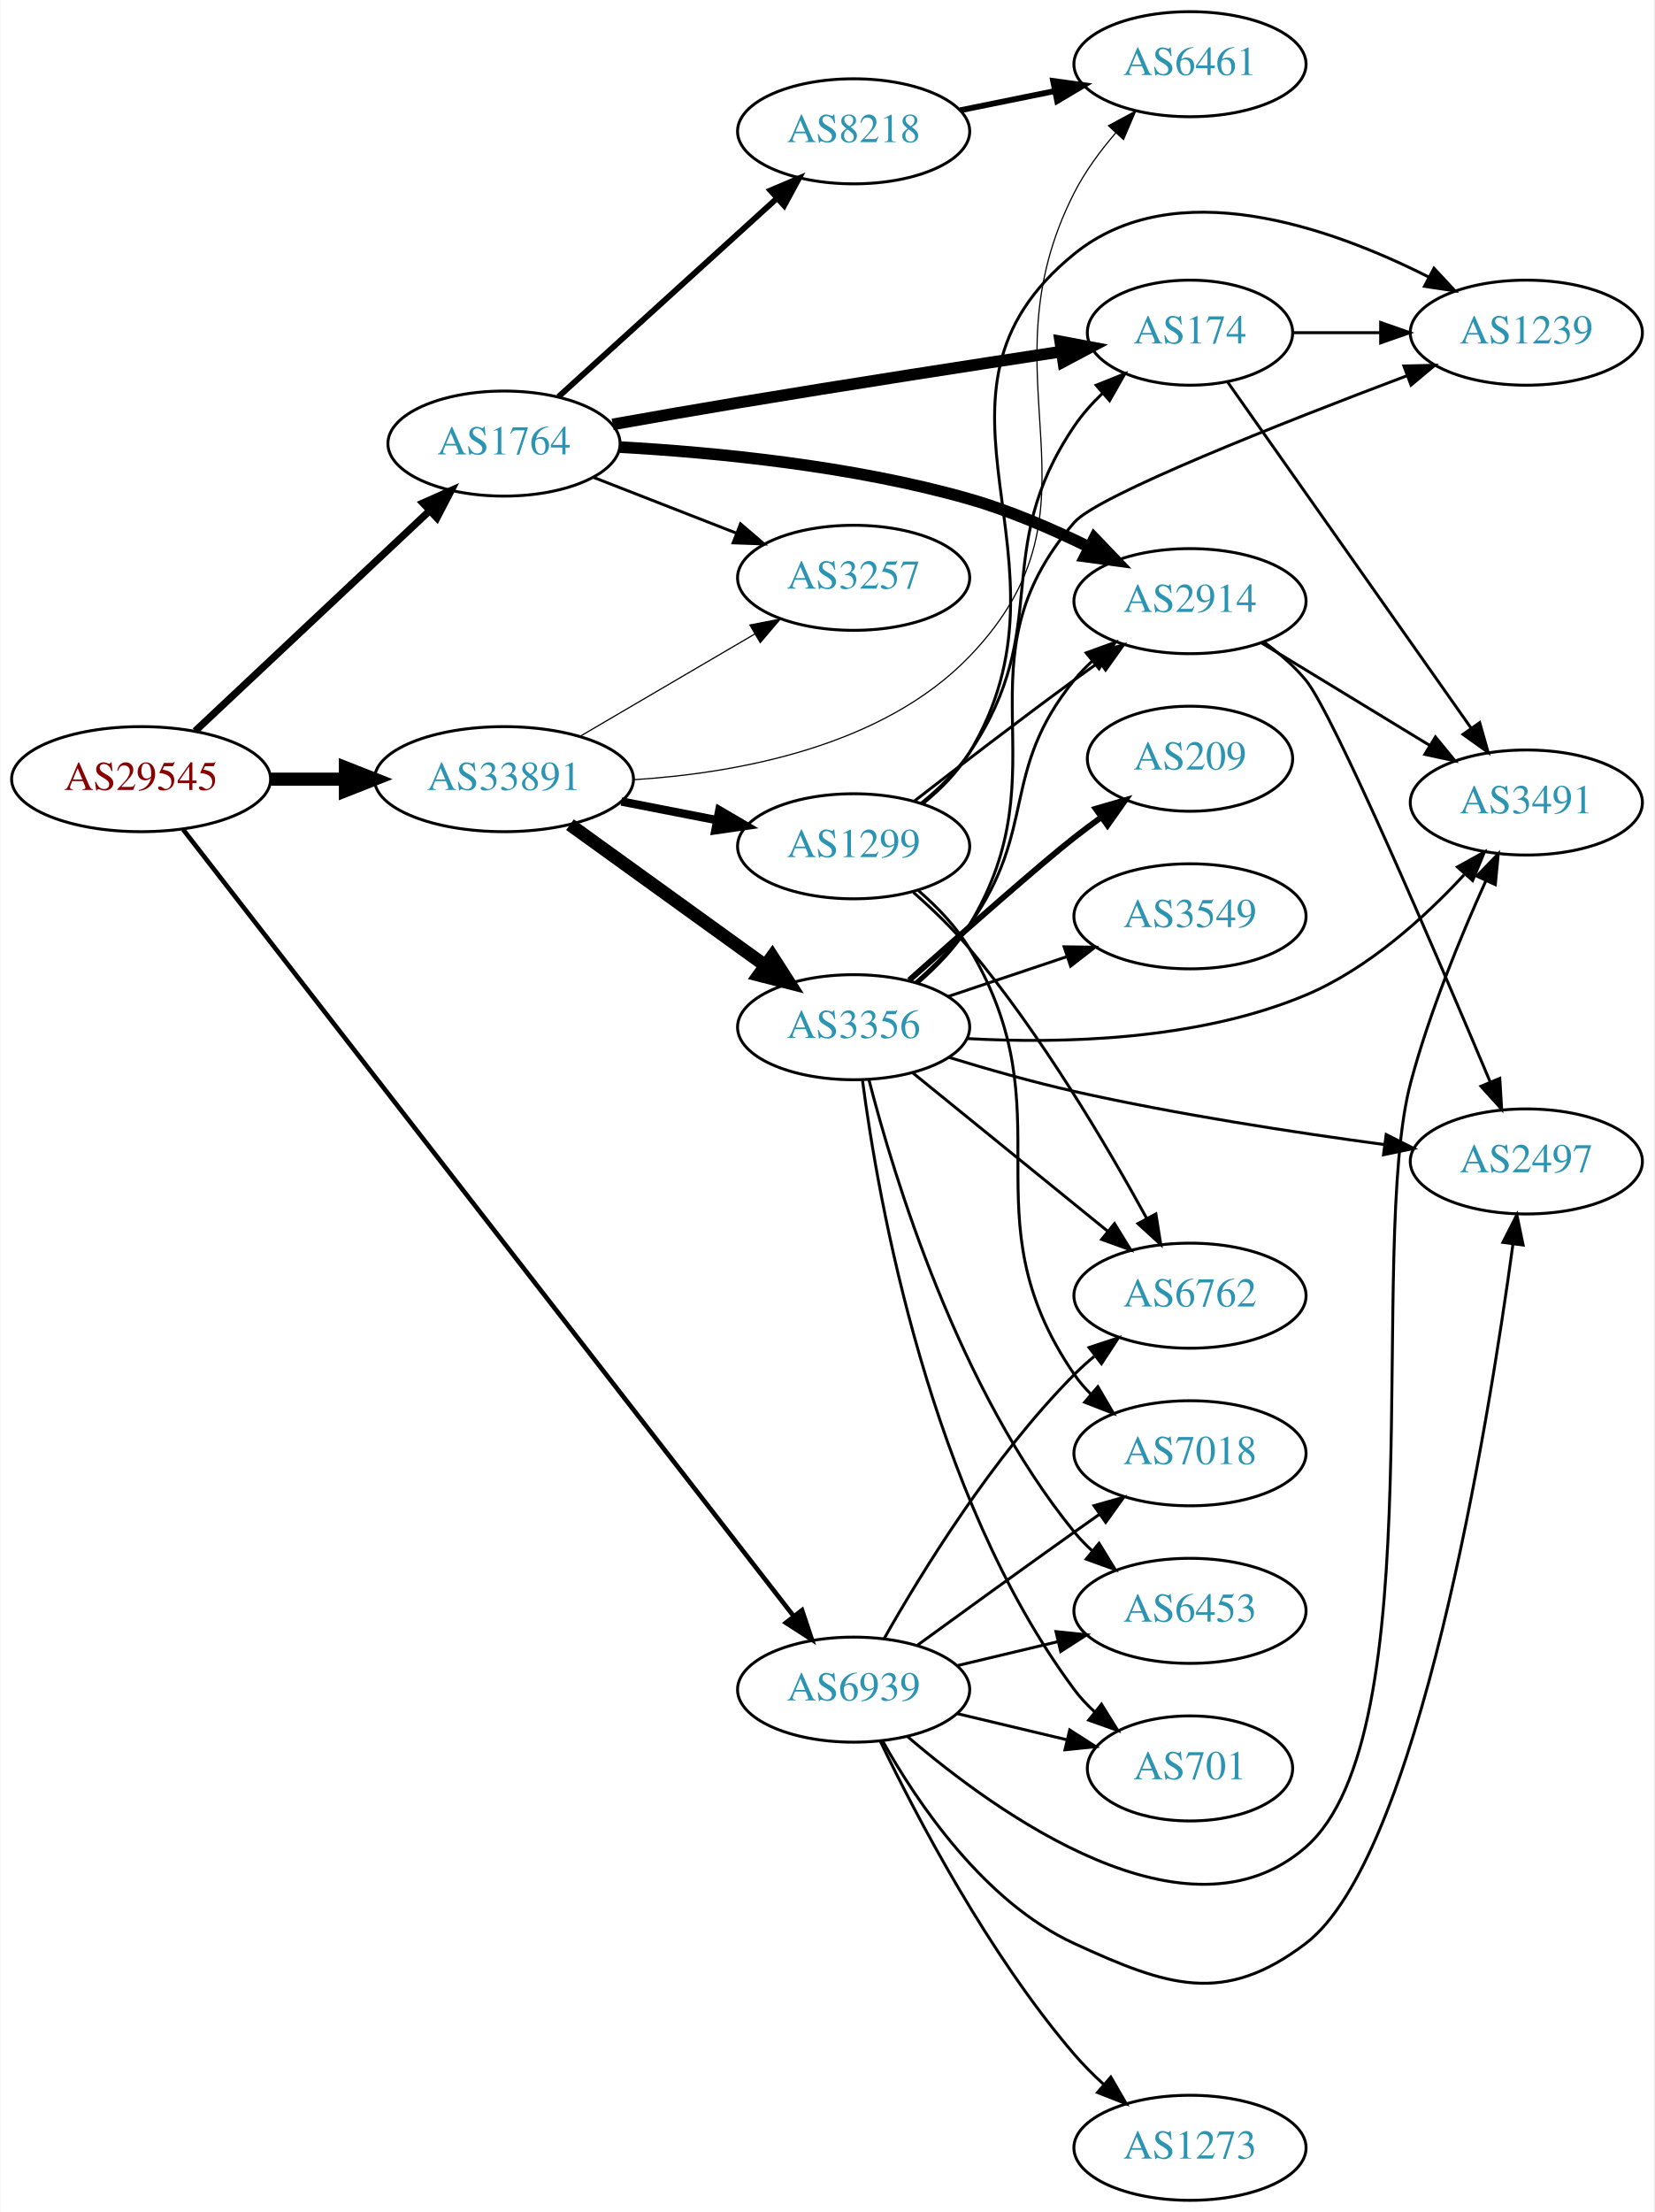
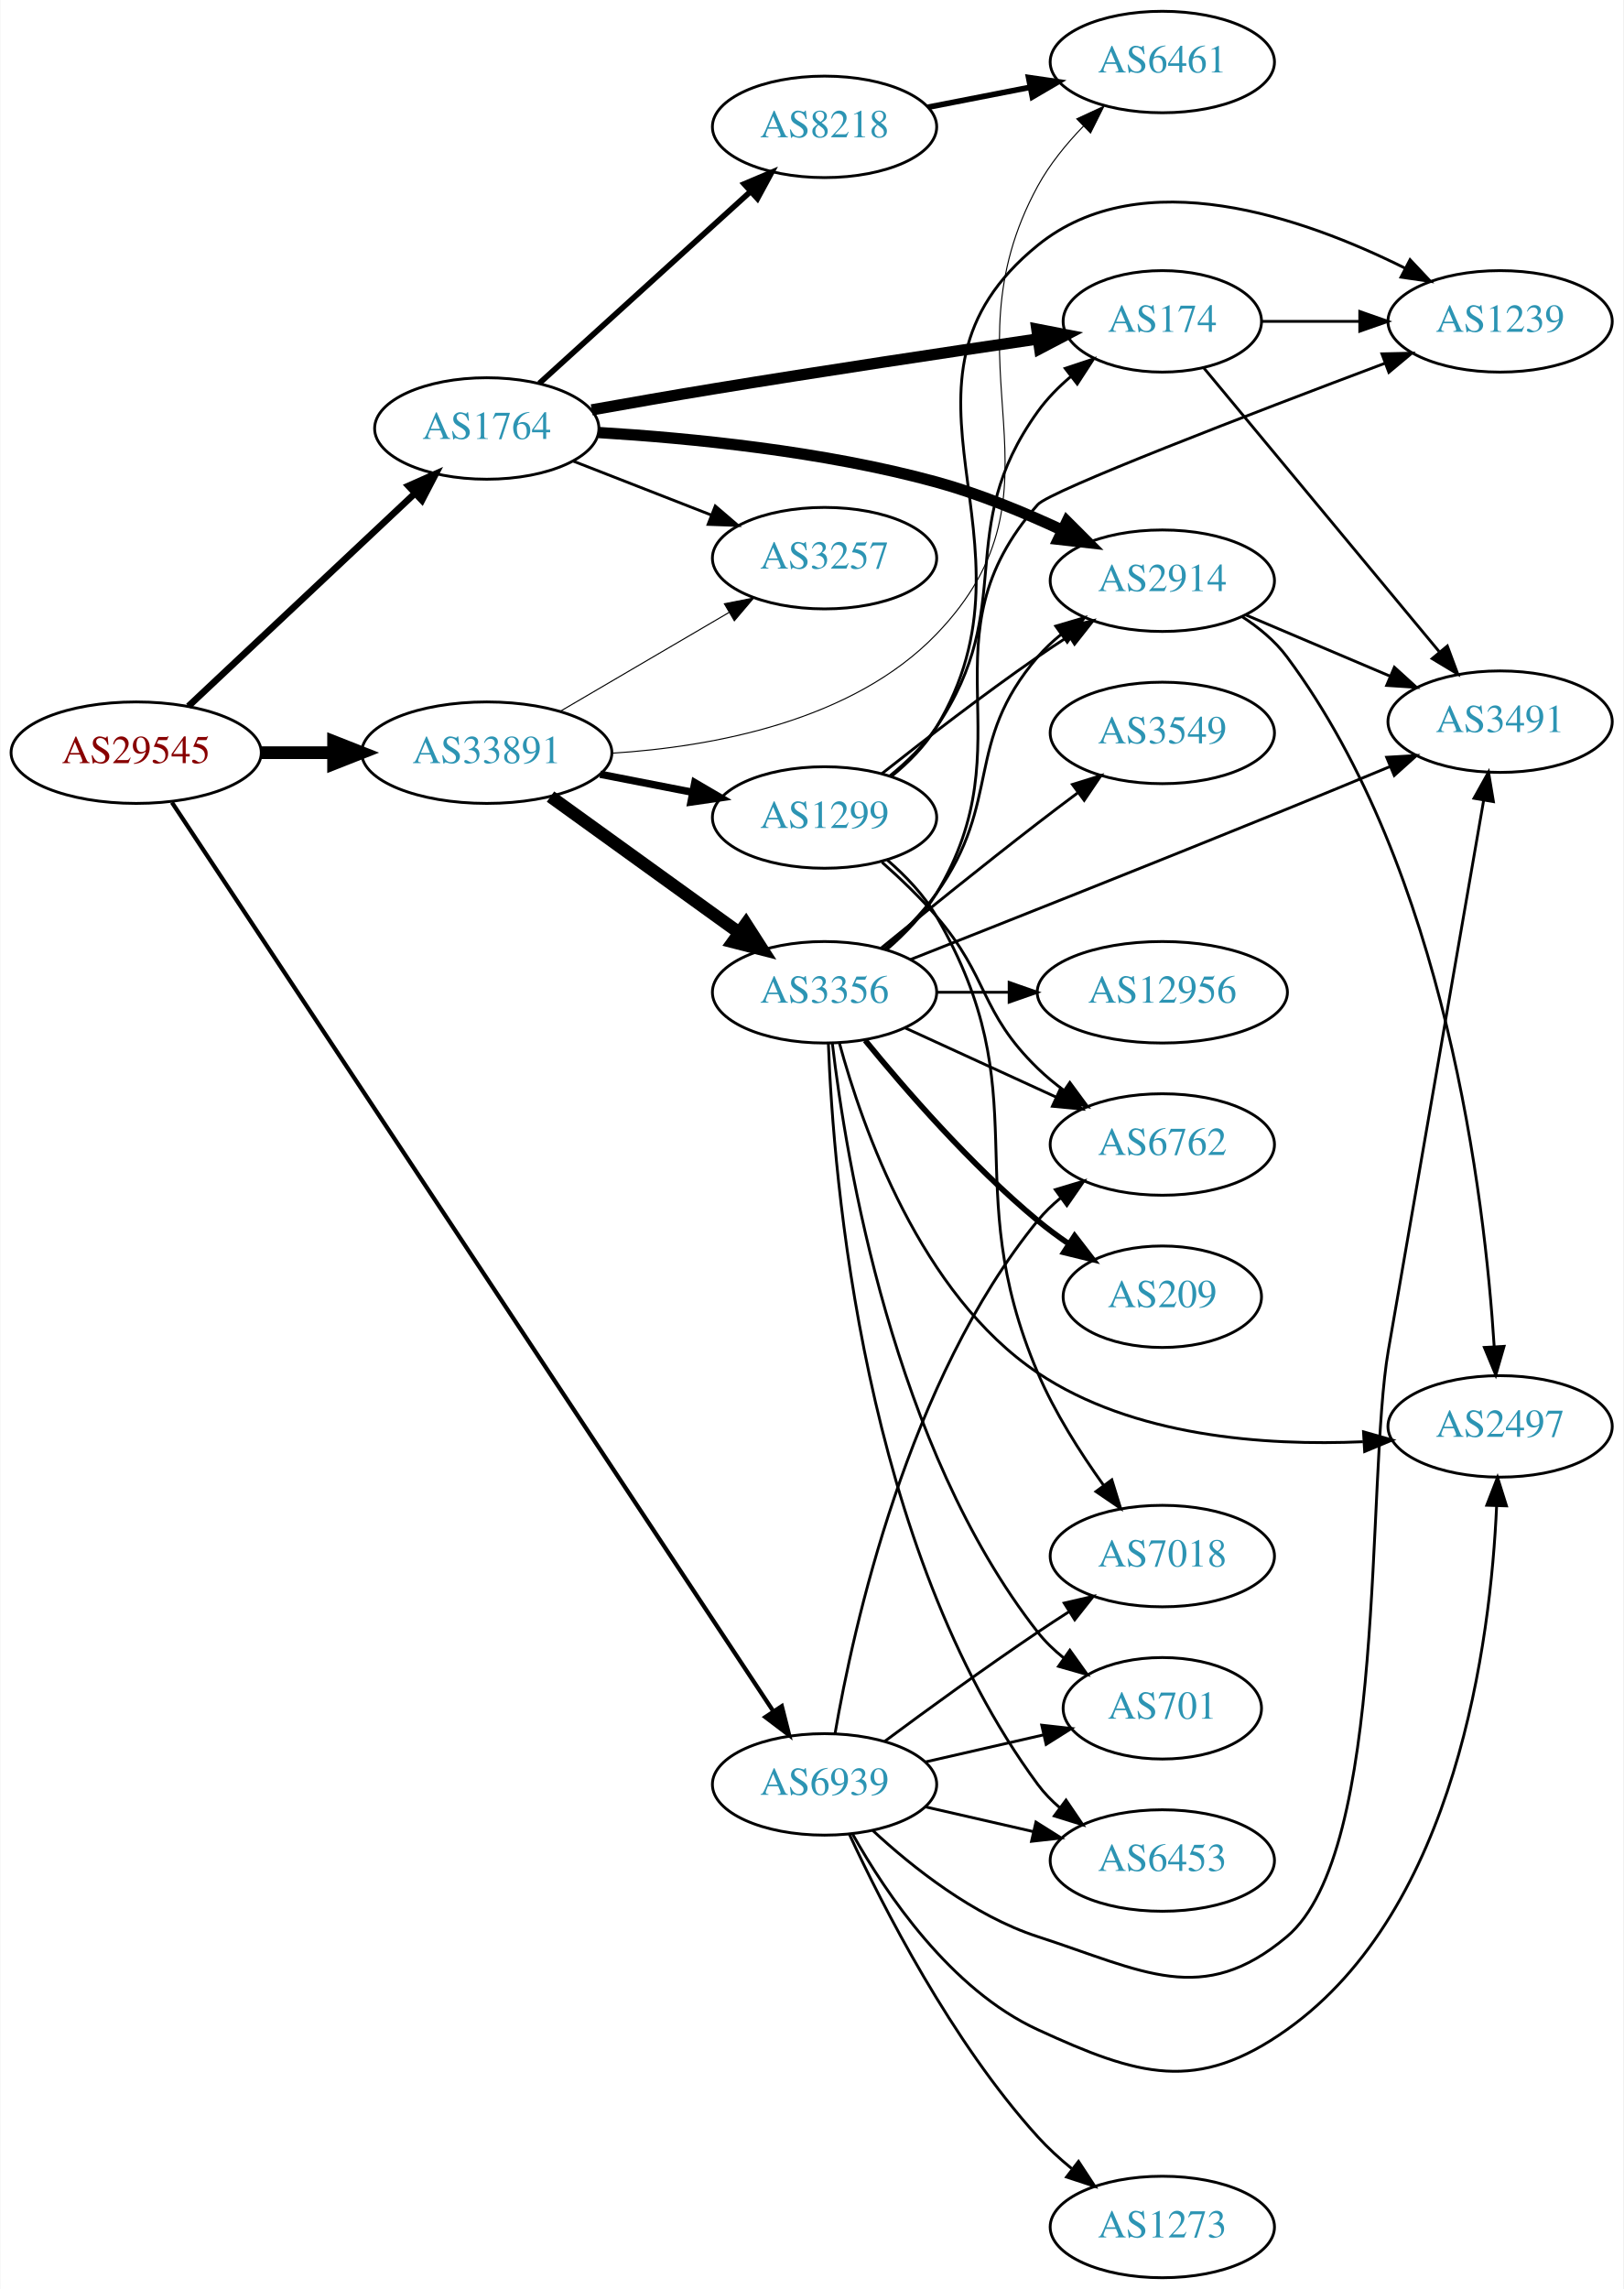
- <svg xmlns="http://www.w3.org/2000/svg" xmlns:xlink="http://www.w3.org/1999/xlink" width="567pt" height="758pt" viewBox="0.00 0.00 566.66 758.00">
-   <g id="graph0" class="graph" transform="scale(1 1) rotate(0) translate(4 754)">
-     <polygon fill="white" stroke="none" points="-4,4 -4,-754 562.663,-754 562.663,4 -4,4" />
+ <svg xmlns="http://www.w3.org/2000/svg" xmlns:xlink="http://www.w3.org/1999/xlink" width="576pt" height="812pt" viewBox="0.00 0.00 575.76 812.00">
+   <g id="graph0" class="graph" transform="scale(1 1) rotate(0) translate(4 808)">
+     <polygon fill="white" stroke="none" points="-4,4 -4,-808 571.762,-808 571.762,4 -4,4" />
    <g id="node1" class="node">
      <g id="a_node1">
        <a xlink:href="/asn/29545" xlink:title="AS29545 ~ Ringstrasse 5 [AT]">
-           <ellipse fill="#ffffff" stroke="black" cx="44.196" cy="-487" rx="44.393" ry="18" />
-           <text text-anchor="middle" x="44.196" y="-483.3" font-family="Times,serif" font-size="14.00" fill="#880000">AS29545</text>
+           <ellipse fill="#ffffff" stroke="black" cx="44.196" cy="-541" rx="44.393" ry="18" />
+           <text text-anchor="middle" x="44.196" y="-537.3" font-family="Times,serif" font-size="14.00" fill="#880000">AS29545</text>
        </a>
      </g>
    </g>
    <g id="node2" class="node">
      <g id="a_node2">
        <a xlink:href="/asn/1764" xlink:title="AS1764 ~ NEXTLAYER-AS [AT]">
-           <ellipse fill="#ffffff" stroke="black" cx="168.588" cy="-602" rx="39.794" ry="18" />
-           <text text-anchor="middle" x="168.588" y="-598.3" font-family="Times,serif" font-size="14.00" fill="#2c94b3">AS1764</text>
+           <ellipse fill="#ffffff" stroke="black" cx="168.588" cy="-656" rx="39.794" ry="18" />
+           <text text-anchor="middle" x="168.588" y="-652.3" font-family="Times,serif" font-size="14.00" fill="#2c94b3">AS1764</text>
        </a>
      </g>
    </g>
    <g id="edge1" class="edge">
-       <path fill="none" stroke="black" stroke-width="2.475" d="M62.732,-503.477C83.754,-523.229 119.12,-556.459 142.898,-578.801" />
-       <polygon fill="black" stroke="black" stroke-width="2.475" points="140.795,-581.628 150.48,-585.925 145.588,-576.526 140.795,-581.628" />
+       <path fill="none" stroke="black" stroke-width="2.357" d="M62.732,-557.477C83.754,-577.229 119.12,-610.459 142.898,-632.801" />
+       <polygon fill="black" stroke="black" stroke-width="2.357" points="140.795,-635.628 150.48,-639.925 145.588,-630.526 140.795,-635.628" />
    </g>
    <g id="node3" class="node">
      <g id="a_node3">
        <a xlink:href="/asn/33891" xlink:title="AS33891 ~ CORE-BACKBONE GMBH GLOBAL NETWORK [DE]">
-           <ellipse fill="#ffffff" stroke="black" cx="168.588" cy="-487" rx="44.393" ry="18" />
-           <text text-anchor="middle" x="168.588" y="-483.3" font-family="Times,serif" font-size="14.00" fill="#2c94b3">AS33891</text>
+           <ellipse fill="#ffffff" stroke="black" cx="168.588" cy="-541" rx="44.393" ry="18" />
+           <text text-anchor="middle" x="168.588" y="-537.3" font-family="Times,serif" font-size="14.00" fill="#2c94b3">AS33891</text>
        </a>
      </g>
    </g>
    <g id="edge2" class="edge">
-       <path fill="none" stroke="black" stroke-width="4.5" d="M88.692,-487C96.898,-487 105.569,-487 114.041,-487" />
-       <polygon fill="black" stroke="black" stroke-width="4.5" points="114.233,-490.938 124.233,-487 114.233,-483.063 114.233,-490.938" />
+       <path fill="none" stroke="black" stroke-width="4.5" d="M88.692,-541C96.898,-541 105.569,-541 114.041,-541" />
+       <polygon fill="black" stroke="black" stroke-width="4.5" points="114.233,-544.938 124.233,-541 114.233,-537.063 114.233,-544.938" />
    </g>
    <g id="node4" class="node">
      <g id="a_node4">
        <a xlink:href="/asn/6939" xlink:title="AS6939 ~ Hurricane Electric LLC [US]">
          <ellipse fill="#ffffff" stroke="black" cx="288.431" cy="-175" rx="39.794" ry="18" />
          <text text-anchor="middle" x="288.431" y="-171.3" font-family="Times,serif" font-size="14.00" fill="#2c94b3">AS6939</text>
        </a>
      </g>
    </g>
    <g id="edge3" class="edge">
-       <path fill="none" stroke="black" stroke-width="1.575" d="M58.565,-469.781C99.013,-417.683 220.229,-261.557 267.883,-200.177" />
-       <polygon fill="black" stroke="black" stroke-width="1.575" points="270.735,-202.211 274.103,-192.166 265.206,-197.918 270.735,-202.211" />
+       <path fill="none" stroke="black" stroke-width="1.5" d="M56.88,-523.347C96.133,-464.038 223.425,-271.709 270.083,-201.212" />
+       <polygon fill="black" stroke="black" stroke-width="1.5" points="273.264,-202.747 275.865,-192.476 267.427,-198.883 273.264,-202.747" />
    </g>
    <g id="node5" class="node">
      <g id="a_node5">
        <a xlink:href="/asn/2914" xlink:title="AS2914 ~ NTT America, Inc. [US]">
-           <ellipse fill="#ffffff" stroke="black" cx="403.724" cy="-548" rx="39.794" ry="18" />
-           <text text-anchor="middle" x="403.724" y="-544.3" font-family="Times,serif" font-size="14.00" fill="#2c94b3">AS2914</text>
+           <ellipse fill="#ffffff" stroke="black" cx="408.273" cy="-602" rx="39.794" ry="18" />
+           <text text-anchor="middle" x="408.273" y="-598.3" font-family="Times,serif" font-size="14.00" fill="#2c94b3">AS2914</text>
        </a>
      </g>
    </g>
    <g id="edge4" class="edge">
-       <path fill="none" stroke="black" stroke-width="4" d="M208.375,-600.792C240.887,-598.969 288.248,-594.405 328.077,-583 342.003,-579.012 356.584,-572.708 369.126,-566.541" />
-       <polygon fill="black" stroke="black" stroke-width="4" points="370.945,-569.543 378.275,-561.893 367.775,-563.302 370.945,-569.543" />
+       <path fill="none" stroke="black" stroke-width="4" d="M208.31,-654.561C240.783,-652.599 288.123,-647.96 328.077,-637 343.272,-632.832 359.3,-626.21 372.932,-619.842" />
+       <polygon fill="black" stroke="black" stroke-width="4" points="374.451,-622.995 381.947,-615.507 371.418,-616.687 374.451,-622.995" />
    </g>
    <g id="node6" class="node">
      <g id="a_node6">
-         <a xlink:href="/asn/174" xlink:title="AS174 ~ Cogent Communications [US]">
-           <ellipse fill="#ffffff" stroke="black" cx="403.724" cy="-640" rx="35.194" ry="18" />
-           <text text-anchor="middle" x="403.724" y="-636.3" font-family="Times,serif" font-size="14.00" fill="#2c94b3">AS174</text>
+         <a xlink:href="/asn/8218" xlink:title="AS8218 ~ legacy Neotelecoms [FR]">
+           <ellipse fill="#ffffff" stroke="black" cx="288.431" cy="-763" rx="39.794" ry="18" />
+           <text text-anchor="middle" x="288.431" y="-759.3" font-family="Times,serif" font-size="14.00" fill="#2c94b3">AS8218</text>
        </a>
      </g>
    </g>
    <g id="edge5" class="edge">
-       <path fill="none" stroke="black" stroke-width="4" d="M205.834,-608.567C219.309,-610.966 234.736,-613.663 248.784,-616 286.181,-622.22 328.771,-628.823 359.659,-633.525" />
-       <polygon fill="black" stroke="black" stroke-width="4" points="359.249,-637.003 369.661,-635.044 360.299,-630.082 359.249,-637.003" />
+       <path fill="none" stroke="black" stroke-width="2" d="M187.23,-672.019C207.103,-690.063 239.566,-719.539 262.135,-740.031" />
+       <polygon fill="black" stroke="black" stroke-width="2" points="259.912,-742.74 269.668,-746.872 264.617,-737.558 259.912,-742.74" />
    </g>
    <g id="node7" class="node">
      <g id="a_node7">
-         <a xlink:href="/asn/8218" xlink:title="AS8218 ~ legacy Neotelecoms [FR]">
-           <ellipse fill="#ffffff" stroke="black" cx="288.431" cy="-709" rx="39.794" ry="18" />
-           <text text-anchor="middle" x="288.431" y="-705.3" font-family="Times,serif" font-size="14.00" fill="#2c94b3">AS8218</text>
+         <a xlink:href="/asn/174" xlink:title="AS174 ~ Cogent Communications [US]">
+           <ellipse fill="#ffffff" stroke="black" cx="408.273" cy="-694" rx="35.194" ry="18" />
+           <text text-anchor="middle" x="408.273" y="-690.3" font-family="Times,serif" font-size="14.00" fill="#2c94b3">AS174</text>
        </a>
      </g>
    </g>
    <g id="edge6" class="edge">
-       <path fill="none" stroke="black" stroke-width="2" d="M187.23,-618.019C207.103,-636.063 239.566,-665.539 262.135,-686.031" />
-       <polygon fill="black" stroke="black" stroke-width="2" points="259.912,-688.74 269.668,-692.872 264.617,-683.558 259.912,-688.74" />
+       <path fill="none" stroke="black" stroke-width="4" d="M205.828,-662.6C219.303,-665.003 234.73,-667.694 248.784,-670 287.644,-676.376 331.968,-683.036 363.842,-687.718" />
+       <polygon fill="black" stroke="black" stroke-width="4" points="363.747,-691.241 374.149,-689.227 364.761,-684.315 363.747,-691.241" />
    </g>
    <g id="node8" class="node">
      <g id="a_node8">
        <a xlink:href="/asn/3257" xlink:title="AS3257 ~ GTT [DE]">
-           <ellipse fill="#ffffff" stroke="black" cx="288.431" cy="-556" rx="39.794" ry="18" />
-           <text text-anchor="middle" x="288.431" y="-552.3" font-family="Times,serif" font-size="14.00" fill="#2c94b3">AS3257</text>
+           <ellipse fill="#ffffff" stroke="black" cx="288.431" cy="-610" rx="39.794" ry="18" />
+           <text text-anchor="middle" x="288.431" y="-606.3" font-family="Times,serif" font-size="14.00" fill="#2c94b3">AS3257</text>
        </a>
      </g>
    </g>
    <g id="edge7" class="edge">
-       <path fill="none" stroke="black" d="M199.325,-590.392C214.119,-584.618 232.196,-577.561 248.118,-571.346" />
-       <polygon fill="black" stroke="black" points="249.661,-574.501 257.704,-567.604 247.115,-567.98 249.661,-574.501" />
+       <path fill="none" stroke="black" d="M199.325,-644.392C214.119,-638.618 232.196,-631.561 248.118,-625.346" />
+       <polygon fill="black" stroke="black" points="249.661,-628.501 257.704,-621.604 247.115,-621.98 249.661,-628.501" />
+     </g>
+     <g id="edge15" class="edge">
+       <path fill="none" stroke="black" stroke-width="0.375" d="M194.58,-555.633C212.077,-565.878 235.63,-579.669 254.636,-590.798" />
+       <polygon fill="black" stroke="black" stroke-width="0.375" points="252.883,-593.827 263.281,-595.86 256.42,-587.787 252.883,-593.827" />
+     </g>
+     <g id="node9" class="node">
+       <g id="a_node9">
+         <a xlink:href="/asn/6461" xlink:title="AS6461 ~ Zayo Bandwidth [US]">
+           <ellipse fill="#ffffff" stroke="black" cx="408.273" cy="-786" rx="39.794" ry="18" />
+           <text text-anchor="middle" x="408.273" y="-782.3" font-family="Times,serif" font-size="14.00" fill="#2c94b3">AS6461</text>
+         </a>
+       </g>
    </g>
    <g id="edge16" class="edge">
-       <path fill="none" stroke="black" stroke-width="0.409" d="M194.58,-501.633C212.077,-511.878 235.63,-525.669 254.636,-536.798" />
-       <polygon fill="black" stroke="black" stroke-width="0.409" points="252.883,-539.827 263.281,-541.86 256.42,-533.787 252.883,-539.827" />
-     </g>
-     <g id="node12" class="node">
-       <g id="a_node12">
-         <a xlink:href="/asn/6461" xlink:title="AS6461 ~ Zayo Bandwidth [US]">
-           <ellipse fill="#ffffff" stroke="black" cx="403.724" cy="-732" rx="39.794" ry="18" />
-           <text text-anchor="middle" x="403.724" y="-728.3" font-family="Times,serif" font-size="14.00" fill="#2c94b3">AS6461</text>
-         </a>
-       </g>
-     </g>
-     <g id="edge15" class="edge">
-       <path fill="none" stroke="black" stroke-width="0.409" d="M213.003,-486.808C248.792,-489.066 298.341,-498.161 328.077,-529 378.37,-581.157 331.154,-623.457 364.077,-688 367.78,-695.26 372.953,-702.287 378.313,-708.515" />
-       <polygon fill="black" stroke="black" stroke-width="0.409" points="375.771,-710.922 385.104,-715.935 380.934,-706.196 375.771,-710.922" />
+       <path fill="none" stroke="black" stroke-width="0.375" d="M213.003,-540.808C248.792,-543.066 298.341,-552.161 328.077,-583 378.37,-635.157 329.377,-678.394 364.077,-742 368.278,-749.7 374.215,-756.978 380.346,-763.316" />
+       <polygon fill="black" stroke="black" stroke-width="0.375" points="377.925,-765.844 387.541,-770.293 382.799,-760.819 377.925,-765.844" />
    </g>
    <g id="node13" class="node">
      <g id="a_node13">
        <a xlink:href="/asn/1299" xlink:title="AS1299 ~ Telia Carrier [EU]">
-           <ellipse fill="#ffffff" stroke="black" cx="288.431" cy="-464" rx="39.794" ry="18" />
-           <text text-anchor="middle" x="288.431" y="-460.3" font-family="Times,serif" font-size="14.00" fill="#2c94b3">AS1299</text>
+           <ellipse fill="#ffffff" stroke="black" cx="288.431" cy="-518" rx="39.794" ry="18" />
+           <text text-anchor="middle" x="288.431" y="-514.3" font-family="Times,serif" font-size="14.00" fill="#2c94b3">AS1299</text>
        </a>
      </g>
    </g>
    <g id="edge13" class="edge">
-       <path fill="none" stroke="black" stroke-width="2.864" d="M208.828,-479.341C219.28,-477.301 230.666,-475.079 241.444,-472.975" />
-       <polygon fill="black" stroke="black" stroke-width="2.864" points="242.397,-476.356 251.542,-471.005 241.056,-469.485 242.397,-476.356" />
+       <path fill="none" stroke="black" stroke-width="2.625" d="M208.828,-533.341C219.28,-531.301 230.666,-529.079 241.444,-526.975" />
+       <polygon fill="black" stroke="black" stroke-width="2.625" points="242.397,-530.356 251.542,-525.005 241.056,-523.485 242.397,-530.356" />
    </g>
    <g id="node14" class="node">
      <g id="a_node14">
        <a xlink:href="/asn/3356" xlink:title="AS3356 ~ Level 3 Parent, LLC [US]">
-           <ellipse fill="#ffffff" stroke="black" cx="288.431" cy="-402" rx="39.794" ry="18" />
-           <text text-anchor="middle" x="288.431" y="-398.3" font-family="Times,serif" font-size="14.00" fill="#2c94b3">AS3356</text>
+           <ellipse fill="#ffffff" stroke="black" cx="288.431" cy="-456" rx="39.794" ry="18" />
+           <text text-anchor="middle" x="288.431" y="-452.3" font-family="Times,serif" font-size="14.00" fill="#2c94b3">AS3356</text>
        </a>
      </g>
    </g>
    <g id="edge14" class="edge">
-       <path fill="none" stroke="black" stroke-width="4.5" d="M191.202,-471.41C210.007,-457.846 237.424,-438.07 258.187,-423.094" />
-       <polygon fill="black" stroke="black" stroke-width="4.5" points="260.543,-426.249 266.35,-417.205 255.936,-419.862 260.543,-426.249" />
-     </g>
-     <g id="node9" class="node">
-       <g id="a_node9">
+       <path fill="none" stroke="black" stroke-width="4.5" d="M191.202,-525.41C210.007,-511.846 237.424,-492.07 258.187,-477.094" />
+       <polygon fill="black" stroke="black" stroke-width="4.5" points="260.543,-480.249 266.35,-471.205 255.936,-473.862 260.543,-480.249" />
+     </g>
+     <g id="node11" class="node">
+       <g id="a_node11">
+         <a xlink:href="/asn/3491" xlink:title="AS3491 ~ PCCW Global, Inc. [US]">
+           <ellipse fill="#ffffff" stroke="black" cx="528.116" cy="-552" rx="39.794" ry="18" />
+           <text text-anchor="middle" x="528.116" y="-548.3" font-family="Times,serif" font-size="14.00" fill="#2c94b3">AS3491</text>
+         </a>
+       </g>
+     </g>
+     <g id="edge35" class="edge">
+       <path fill="none" stroke="black" d="M305.486,-158.694C319.547,-145.66 341.252,-128.391 364.077,-121 401.452,-108.899 422.415,-95.7 452.469,-121 488.357,-151.209 480.464,-282.779 488.469,-329 500.621,-399.163 514.935,-481.741 522.261,-523.996" />
+       <polygon fill="black" stroke="black" points="518.852,-524.824 524.009,-534.079 525.749,-523.628 518.852,-524.824" />
+     </g>
+     <g id="node12" class="node">
+       <g id="a_node12">
        <a xlink:href="/asn/2497" xlink:title="AS2497 ~ Internet Initiative Japan Inc. [JP]">
-           <ellipse fill="#ffffff" stroke="black" cx="519.017" cy="-356" rx="39.794" ry="18" />
-           <text text-anchor="middle" x="519.017" y="-352.3" font-family="Times,serif" font-size="14.00" fill="#2c94b3">AS2497</text>
+           <ellipse fill="#ffffff" stroke="black" cx="528.116" cy="-302" rx="39.794" ry="18" />
+           <text text-anchor="middle" x="528.116" y="-298.3" font-family="Times,serif" font-size="14.00" fill="#2c94b3">AS2497</text>
+         </a>
+       </g>
+     </g>
+     <g id="edge34" class="edge">
+       <path fill="none" stroke="black" d="M298.427,-157.296C310.237,-136.256 333.155,-102.213 364.077,-88 399.773,-71.593 420.441,-65.251 452.469,-88 512.736,-130.806 524.749,-226.033 526.875,-273.689" />
+       <polygon fill="black" stroke="black" points="523.384,-274.033 527.21,-283.913 530.38,-273.804 523.384,-274.033" />
+     </g>
+     <g id="node15" class="node">
+       <g id="a_node15">
+         <a xlink:href="/asn/701" xlink:title="AS701 ~ UUNET [US]">
+           <ellipse fill="#ffffff" stroke="black" cx="408.273" cy="-202" rx="35.194" ry="18" />
+           <text text-anchor="middle" x="408.273" y="-198.3" font-family="Times,serif" font-size="14.00" fill="#2c94b3">AS701</text>
+         </a>
+       </g>
+     </g>
+     <g id="edge38" class="edge">
+       <path fill="none" stroke="black" d="M324.15,-182.955C337.243,-185.955 352.265,-189.396 365.906,-192.522" />
+       <polygon fill="black" stroke="black" points="365.484,-196.016 376.013,-194.838 367.047,-189.193 365.484,-196.016" />
+     </g>
+     <g id="node17" class="node">
+       <g id="a_node17">
+         <a xlink:href="/asn/6453" xlink:title="AS6453 ~ TATA COMMUNICATIONS (AMERICA) INC [US]">
+           <ellipse fill="#ffffff" stroke="black" cx="408.273" cy="-148" rx="39.794" ry="18" />
+           <text text-anchor="middle" x="408.273" y="-144.3" font-family="Times,serif" font-size="14.00" fill="#2c94b3">AS6453</text>
+         </a>
+       </g>
+     </g>
+     <g id="edge37" class="edge">
+       <path fill="none" stroke="black" d="M324.15,-167.045C336.15,-164.296 349.771,-161.175 362.463,-158.267" />
+       <polygon fill="black" stroke="black" points="363.429,-161.636 372.395,-155.991 361.866,-154.813 363.429,-161.636" />
+     </g>
+     <g id="node18" class="node">
+       <g id="a_node18">
+         <a xlink:href="/asn/6762" xlink:title="AS6762 ~ TELECOM ITALIA SPARKLE S.p.A. [IT]">
+           <ellipse fill="#ffffff" stroke="black" cx="408.273" cy="-402" rx="39.794" ry="18" />
+           <text text-anchor="middle" x="408.273" y="-398.3" font-family="Times,serif" font-size="14.00" fill="#2c94b3">AS6762</text>
        </a>
      </g>
    </g>
    <g id="edge32" class="edge">
-       <path fill="none" stroke="black" d="M298.427,-157.296C310.237,-136.256 333.155,-102.213 364.077,-88 396.098,-73.282 415.306,-66.684 443.37,-88 481.911,-117.273 505.855,-264.953 514.437,-327.714" />
-       <polygon fill="black" stroke="black" points="510.98,-328.266 515.773,-337.715 517.918,-327.34 510.98,-328.266" />
+       <path fill="none" stroke="black" d="M292.14,-192.961C298.589,-230.495 317.902,-318.444 364.077,-375 366.454,-377.911 369.233,-380.6 372.214,-383.06" />
+       <polygon fill="black" stroke="black" points="370.292,-385.991 380.441,-389.033 374.405,-380.326 370.292,-385.991" />
+     </g>
+     <g id="node21" class="node">
+       <g id="a_node21">
+         <a xlink:href="/asn/7018" xlink:title="AS7018 ~ AT&amp;T Services, Inc. [US]">
+           <ellipse fill="#ffffff" stroke="black" cx="408.273" cy="-256" rx="39.794" ry="18" />
+           <text text-anchor="middle" x="408.273" y="-252.3" font-family="Times,serif" font-size="14.00" fill="#2c94b3">AS7018</text>
+         </a>
+       </g>
+     </g>
+     <g id="edge33" class="edge">
+       <path fill="none" stroke="black" d="M309.761,-190.277C324.623,-201.304 345.368,-216.407 364.077,-229 367.626,-231.389 371.377,-233.839 375.125,-236.242" />
+       <polygon fill="black" stroke="black" points="373.451,-239.325 383.774,-241.712 377.193,-233.409 373.451,-239.325" />
+     </g>
+     <g id="node22" class="node">
+       <g id="a_node22">
+         <a xlink:href="/asn/1273" xlink:title="AS1273 ~ Vodafone Group PLC [EU]">
+           <ellipse fill="#ffffff" stroke="black" cx="408.273" cy="-18" rx="39.794" ry="18" />
+           <text text-anchor="middle" x="408.273" y="-14.3" font-family="Times,serif" font-size="14.00" fill="#2c94b3">AS1273</text>
+         </a>
+       </g>
+     </g>
+     <g id="edge36" class="edge">
+       <path fill="none" stroke="black" d="M297.188,-157.409C309.042,-131.824 333.541,-83.728 364.077,-50 367.665,-46.037 371.81,-42.245 376.083,-38.747" />
+       <polygon fill="black" stroke="black" points="378.539,-41.274 384.346,-32.412 374.28,-35.719 378.539,-41.274" />
+     </g>
+     <g id="edge11" class="edge">
+       <path fill="none" stroke="black" d="M437.8,-589.896C453.174,-583.373 472.35,-575.237 488.988,-568.177" />
+       <polygon fill="black" stroke="black" points="490.605,-571.293 498.444,-564.165 487.871,-564.849 490.605,-571.293" />
+     </g>
+     <g id="edge12" class="edge">
+       <path fill="none" stroke="black" d="M436.463,-589.312C442.445,-585.442 448.247,-580.677 452.469,-575 508.848,-499.203 522.647,-383.282 526.023,-330.252" />
+       <polygon fill="black" stroke="black" points="529.52,-330.4 526.583,-320.221 522.531,-330.01 529.52,-330.4" />
+     </g>
+     <g id="edge8" class="edge">
+       <path fill="none" stroke="black" stroke-width="2" d="M325.107,-769.963C336.539,-772.194 349.361,-774.697 361.414,-777.049" />
+       <polygon fill="black" stroke="black" stroke-width="2" points="360.826,-780.501 371.311,-778.981 362.167,-773.63 360.826,-780.501" />
    </g>
    <g id="node10" class="node">
      <g id="a_node10">
-         <a xlink:href="/asn/3491" xlink:title="AS3491 ~ PCCW Global, Inc. [US]">
-           <ellipse fill="#ffffff" stroke="black" cx="519.017" cy="-479" rx="39.794" ry="18" />
-           <text text-anchor="middle" x="519.017" y="-475.3" font-family="Times,serif" font-size="14.00" fill="#2c94b3">AS3491</text>
-         </a>
-       </g>
-     </g>
-     <g id="edge37" class="edge">
-       <path fill="none" stroke="black" d="M306.763,-159.031C337.661,-132.51 402.812,-85.634 443.37,-121 487.665,-159.624 464.283,-326.2 479.37,-383 485.773,-407.102 496.594,-433.291 505.16,-452.217" />
-       <polygon fill="black" stroke="black" points="502.03,-453.789 509.398,-461.403 508.386,-450.856 502.03,-453.789" />
-     </g>
-     <g id="node15" class="node">
-       <g id="a_node15">
-         <a xlink:href="/asn/6762" xlink:title="AS6762 ~ TELECOM ITALIA SPARKLE S.p.A. [IT]">
-           <ellipse fill="#ffffff" stroke="black" cx="403.724" cy="-310" rx="39.794" ry="18" />
-           <text text-anchor="middle" x="403.724" y="-306.3" font-family="Times,serif" font-size="14.00" fill="#2c94b3">AS6762</text>
-         </a>
-       </g>
-     </g>
-     <g id="edge36" class="edge">
-       <path fill="none" stroke="black" d="M298.891,-192.49C311.672,-215.096 336.105,-254.886 364.077,-283 366.188,-285.121 368.484,-287.188 370.87,-289.171" />
-       <polygon fill="black" stroke="black" points="369.122,-292.242 379.185,-295.556 373.385,-286.69 369.122,-292.242" />
+         <a xlink:href="/asn/1239" xlink:title="AS1239 ~ Sprint [US]">
+           <ellipse fill="#ffffff" stroke="black" cx="528.116" cy="-694" rx="39.794" ry="18" />
+           <text text-anchor="middle" x="528.116" y="-690.3" font-family="Times,serif" font-size="14.00" fill="#2c94b3">AS1239</text>
+         </a>
+       </g>
+     </g>
+     <g id="edge9" class="edge">
+       <path fill="none" stroke="black" d="M443.675,-694C454.499,-694 466.667,-694 478.294,-694" />
+       <polygon fill="black" stroke="black" points="478.325,-697.5 488.325,-694 478.324,-690.5 478.325,-697.5" />
+     </g>
+     <g id="edge10" class="edge">
+       <path fill="none" stroke="black" d="M423.022,-677.433C443.578,-652.662 482.468,-605.801 506.454,-576.898" />
+       <polygon fill="black" stroke="black" points="509.397,-578.832 513.09,-568.902 504.01,-574.362 509.397,-578.832" />
+     </g>
+     <g id="edge27" class="edge">
+       <path fill="none" stroke="black" d="M308.706,-533.511C323.565,-545.273 344.77,-561.638 364.077,-575 367.595,-577.435 371.326,-579.913 375.064,-582.332" />
+       <polygon fill="black" stroke="black" points="373.383,-585.411 383.7,-587.82 377.137,-579.503 373.383,-585.411" />
+     </g>
+     <g id="edge28" class="edge">
+       <path fill="none" stroke="black" d="M311.562,-532.726C317.601,-537.625 323.682,-543.508 328.077,-550 357.388,-593.298 333.608,-619.509 364.077,-662 367.341,-666.551 371.447,-670.726 375.822,-674.452" />
+       <polygon fill="black" stroke="black" points="373.808,-677.319 383.863,-680.658 378.085,-671.777 373.808,-677.319" />
+     </g>
+     <g id="edge29" class="edge">
+       <path fill="none" stroke="black" d="M312.397,-532.778C318.309,-537.607 324.114,-543.438 328.077,-550 368.231,-616.481 303.767,-672.065 364.077,-721 400.993,-750.953 458.422,-730.822 494.346,-712.891" />
+       <polygon fill="black" stroke="black" points="496.169,-715.888 503.431,-708.174 492.943,-709.676 496.169,-715.888" />
+     </g>
+     <g id="edge30" class="edge">
+       <path fill="none" stroke="black" d="M308.804,-502.139C315.264,-496.423 322.285,-489.719 328.077,-483 346.91,-461.153 343.384,-449.094 364.077,-429 366.922,-426.237 370.096,-423.614 373.396,-421.166" />
+       <polygon fill="black" stroke="black" points="375.462,-423.994 381.744,-415.462 371.513,-418.214 375.462,-423.994" />
+     </g>
+     <g id="edge31" class="edge">
+       <path fill="none" stroke="black" d="M310.73,-502.877C317.182,-497.312 323.708,-490.512 328.077,-483 365.158,-419.242 335.178,-388.859 364.077,-321 370.042,-306.993 379.092,-292.76 387.37,-281.198" />
+       <polygon fill="black" stroke="black" points="390.356,-283.047 393.486,-272.925 384.727,-278.886 390.356,-283.047" />
+     </g>
+     <g id="edge17" class="edge">
+       <path fill="none" stroke="black" d="M309.534,-471.288C316.052,-476.958 322.924,-483.779 328.077,-491 351.674,-524.06 337.647,-544.158 364.077,-575 366.523,-577.854 369.347,-580.505 372.357,-582.94" />
+       <polygon fill="black" stroke="black" points="370.46,-585.888 380.624,-588.88 374.545,-580.203 370.46,-585.888" />
+     </g>
+     <g id="edge20" class="edge">
+       <path fill="none" stroke="black" d="M310.57,-471.218C317.011,-476.79 323.572,-483.569 328.077,-491 360.939,-545.202 322.124,-581.485 364.077,-629 368.408,-633.905 440.338,-661.495 487.196,-679.117" />
+       <polygon fill="black" stroke="black" points="486.189,-682.477 496.781,-682.714 488.649,-675.923 486.189,-682.477" />
+     </g>
+     <g id="edge22" class="edge">
+       <path fill="none" stroke="black" d="M318.935,-467.616C351.632,-480.524 405.9,-502.048 452.469,-521 464.35,-525.835 477.263,-531.169 488.957,-536.03" />
+       <polygon fill="black" stroke="black" points="487.866,-539.367 498.443,-539.98 490.557,-532.905 487.866,-539.367" />
+     </g>
+     <g id="edge24" class="edge">
+       <path fill="none" stroke="black" d="M293.712,-437.945C301.827,-408.073 322.486,-348.899 364.077,-321 397.856,-298.341 444.652,-295.043 479.448,-296.56" />
+       <polygon fill="black" stroke="black" points="479.646,-300.078 489.833,-297.169 480.056,-293.09 479.646,-300.078" />
+     </g>
+     <g id="edge18" class="edge">
+       <path fill="none" stroke="black" d="M291.198,-437.848C296.036,-396.626 312.756,-294.459 364.077,-229 366.717,-225.633 369.901,-222.575 373.331,-219.828" />
+       <polygon fill="black" stroke="black" points="375.469,-222.604 381.635,-213.988 371.442,-216.878 375.469,-222.604" />
    </g>
    <g id="node16" class="node">
      <g id="a_node16">
-         <a xlink:href="/asn/6453" xlink:title="AS6453 ~ TATA COMMUNICATIONS (AMERICA) INC [US]">
-           <ellipse fill="#ffffff" stroke="black" cx="403.724" cy="-202" rx="39.794" ry="18" />
-           <text text-anchor="middle" x="403.724" y="-198.3" font-family="Times,serif" font-size="14.00" fill="#2c94b3">AS6453</text>
-         </a>
-       </g>
-     </g>
-     <g id="edge33" class="edge">
-       <path fill="none" stroke="black" d="M324.038,-183.248C334.909,-185.838 347.064,-188.735 358.506,-191.462" />
-       <polygon fill="black" stroke="black" points="357.789,-194.889 368.328,-193.803 359.412,-188.08 357.789,-194.889" />
-     </g>
-     <g id="node17" class="node">
-       <g id="a_node17">
-         <a xlink:href="/asn/701" xlink:title="AS701 ~ UUNET [US]">
-           <ellipse fill="#ffffff" stroke="black" cx="403.724" cy="-148" rx="35.194" ry="18" />
-           <text text-anchor="middle" x="403.724" y="-144.3" font-family="Times,serif" font-size="14.00" fill="#2c94b3">AS701</text>
-         </a>
-       </g>
-     </g>
-     <g id="edge35" class="edge">
-       <path fill="none" stroke="black" d="M324.038,-166.752C335.833,-163.942 349.137,-160.771 361.405,-157.847" />
-       <polygon fill="black" stroke="black" points="362.494,-161.186 371.41,-155.463 360.871,-154.376 362.494,-161.186" />
-     </g>
-     <g id="node20" class="node">
-       <g id="a_node20">
-         <a xlink:href="/asn/7018" xlink:title="AS7018 ~ AT&amp;T Services, Inc. [US]">
-           <ellipse fill="#ffffff" stroke="black" cx="403.724" cy="-256" rx="39.794" ry="18" />
-           <text text-anchor="middle" x="403.724" y="-252.3" font-family="Times,serif" font-size="14.00" fill="#2c94b3">AS7018</text>
-         </a>
-       </g>
-     </g>
-     <g id="edge31" class="edge">
-       <path fill="none" stroke="black" d="M310.279,-190.222C325.213,-201.091 345.827,-216.025 364.077,-229 366.898,-231.005 369.841,-233.085 372.789,-235.159" />
-       <polygon fill="black" stroke="black" points="370.816,-238.05 381.013,-240.926 374.835,-232.319 370.816,-238.05" />
-     </g>
-     <g id="node21" class="node">
-       <g id="a_node21">
-         <a xlink:href="/asn/1273" xlink:title="AS1273 ~ Vodafone Group PLC [EU]">
-           <ellipse fill="#ffffff" stroke="black" cx="403.724" cy="-18" rx="39.794" ry="18" />
-           <text text-anchor="middle" x="403.724" y="-14.3" font-family="Times,serif" font-size="14.00" fill="#2c94b3">AS1273</text>
-         </a>
-       </g>
-     </g>
-     <g id="edge34" class="edge">
-       <path fill="none" stroke="black" d="M297.635,-157.199C309.866,-131.776 334.627,-84.348 364.077,-50 367.093,-46.483 370.524,-43.046 374.067,-39.807" />
-       <polygon fill="black" stroke="black" points="376.587,-42.256 381.886,-33.081 372.022,-36.949 376.587,-42.256" />
-     </g>
-     <g id="edge8" class="edge">
-       <path fill="none" stroke="black" d="M429.281,-533.824C434.376,-530.11 439.397,-525.786 443.37,-521 452.753,-509.699 488.211,-426.98 506.678,-383.127" />
-       <polygon fill="black" stroke="black" points="509.912,-384.467 510.558,-373.892 503.458,-381.756 509.912,-384.467" />
-     </g>
-     <g id="edge9" class="edge">
-       <path fill="none" stroke="black" d="M428.198,-533.703C444.908,-523.526 467.563,-509.728 485.94,-498.536" />
-       <polygon fill="black" stroke="black" points="487.852,-501.469 494.572,-493.279 484.211,-495.491 487.852,-501.469" />
-     </g>
-     <g id="edge10" class="edge">
-       <path fill="none" stroke="black" d="M416.634,-623.074C436.556,-594.764 476.745,-537.651 500.095,-504.468" />
-       <polygon fill="black" stroke="black" points="503.033,-506.376 505.925,-496.183 497.308,-502.347 503.033,-506.376" />
-     </g>
-     <g id="node11" class="node">
-       <g id="a_node11">
-         <a xlink:href="/asn/1239" xlink:title="AS1239 ~ Sprint [US]">
-           <ellipse fill="#ffffff" stroke="black" cx="519.017" cy="-640" rx="39.794" ry="18" />
-           <text text-anchor="middle" x="519.017" y="-636.3" font-family="Times,serif" font-size="14.00" fill="#2c94b3">AS1239</text>
-         </a>
-       </g>
-     </g>
-     <g id="edge11" class="edge">
-       <path fill="none" stroke="black" d="M439.023,-640C448.4,-640 458.75,-640 468.785,-640" />
-       <polygon fill="black" stroke="black" points="469.074,-643.5 479.074,-640 469.074,-636.5 469.074,-643.5" />
-     </g>
-     <g id="edge12" class="edge">
-       <path fill="none" stroke="black" stroke-width="2" d="M324.967,-716.214C335.195,-718.291 346.496,-720.585 357.238,-722.766" />
-       <polygon fill="black" stroke="black" stroke-width="2" points="356.818,-726.252 367.314,-724.811 358.21,-719.392 356.818,-726.252" />
-     </g>
-     <g id="edge30" class="edge">
-       <path fill="none" stroke="black" d="M309.218,-479.473C324.165,-491.071 345.25,-507.244 364.077,-521 366.872,-523.042 369.797,-525.145 372.734,-527.235" />
-       <polygon fill="black" stroke="black" points="370.754,-530.121 380.943,-533.023 374.788,-524.4 370.754,-530.121" />
-     </g>
-     <g id="edge26" class="edge">
-       <path fill="none" stroke="black" d="M311.562,-478.726C317.601,-483.625 323.682,-489.508 328.077,-496 357.388,-539.298 334.766,-564.702 364.077,-608 366.803,-612.026 370.177,-615.818 373.787,-619.286" />
-       <polygon fill="black" stroke="black" points="371.56,-621.987 381.397,-625.921 376.16,-616.711 371.56,-621.987" />
-     </g>
-     <g id="edge28" class="edge">
-       <path fill="none" stroke="black" d="M312.397,-478.778C318.309,-483.607 324.114,-489.438 328.077,-496 368.231,-562.481 303.767,-618.065 364.077,-667 398.455,-694.894 451.543,-676.264 485.528,-659.083" />
-       <polygon fill="black" stroke="black" points="487.36,-662.074 494.575,-654.316 484.096,-655.881 487.36,-662.074" />
-     </g>
-     <g id="edge27" class="edge">
-       <path fill="none" stroke="black" d="M308.911,-448.23C315.38,-442.521 322.379,-435.799 328.077,-429 352.664,-399.664 375.161,-361.57 388.889,-336.484" />
-       <polygon fill="black" stroke="black" points="392.04,-338.014 393.707,-327.551 385.879,-334.691 392.04,-338.014" />
-     </g>
-     <g id="edge29" class="edge">
-       <path fill="none" stroke="black" d="M310.628,-448.818C317.074,-443.248 323.622,-436.461 328.077,-429 362.341,-371.619 326.265,-338.107 364.077,-283 365.727,-280.596 367.666,-278.338 369.782,-276.232" />
-       <polygon fill="black" stroke="black" points="372.148,-278.814 377.493,-269.667 367.61,-273.484 372.148,-278.814" />
-     </g>
-     <g id="edge20" class="edge">
-       <path fill="none" stroke="black" d="M309.534,-417.288C316.052,-422.958 322.924,-429.779 328.077,-437 351.674,-470.06 338.445,-489.492 364.077,-521 365.917,-523.262 367.994,-525.417 370.205,-527.451" />
-       <polygon fill="black" stroke="black" points="368.133,-530.278 378.095,-533.883 372.555,-524.852 368.133,-530.278" />
-     </g>
-     <g id="edge17" class="edge">
-       <path fill="none" stroke="black" d="M321.155,-391.645C334.329,-387.608 349.84,-383.193 364.077,-380 399.409,-372.076 439.883,-365.876 470.46,-361.765" />
-       <polygon fill="black" stroke="black" points="470.972,-365.228 480.429,-360.451 470.057,-358.288 470.972,-365.228" />
-     </g>
-     <g id="edge24" class="edge">
-       <path fill="none" stroke="black" d="M327.373,-398.108C359.524,-396.327 406.192,-397.384 443.37,-413 464.632,-421.931 483.992,-439.458 497.666,-454.207" />
-       <polygon fill="black" stroke="black" points="495.385,-456.908 504.653,-462.043 500.61,-452.25 495.385,-456.908" />
+         <a xlink:href="/asn/209" xlink:title="AS209 ~ CenturyLink Communications, LLC [US]">
+           <ellipse fill="#ffffff" stroke="black" cx="408.273" cy="-348" rx="35.194" ry="18" />
+           <text text-anchor="middle" x="408.273" y="-344.3" font-family="Times,serif" font-size="14.00" fill="#2c94b3">AS209</text>
+         </a>
+       </g>
+     </g>
+     <g id="edge19" class="edge">
+       <path fill="none" stroke="black" stroke-width="2" d="M302.85,-438.935C316.964,-421.625 340.379,-394.655 364.077,-375 367.54,-372.128 371.333,-369.331 375.187,-366.692" />
+       <polygon fill="black" stroke="black" stroke-width="2" points="377.149,-369.592 383.62,-361.203 373.33,-363.725 377.149,-369.592" />
+     </g>
+     <g id="edge21" class="edge">
+       <path fill="none" stroke="black" d="M289.781,-437.951C291.567,-390.268 302.172,-258.86 364.077,-175 366.31,-171.976 368.991,-169.212 371.911,-166.705" />
+       <polygon fill="black" stroke="black" points="374.106,-169.435 380.054,-160.667 369.937,-163.812 374.106,-169.435" />
    </g>
    <g id="edge23" class="edge">
-       <path fill="none" stroke="black" d="M310.57,-417.218C317.011,-422.79 323.572,-429.569 328.077,-437 360.939,-491.202 322.605,-527.064 364.077,-575 372.001,-584.159 435.091,-609.027 478.003,-625.213" />
-       <polygon fill="black" stroke="black" points="477.036,-628.588 487.628,-628.826 479.496,-622.035 477.036,-628.588" />
-     </g>
-     <g id="edge18" class="edge">
-       <path fill="none" stroke="black" d="M308.649,-386.393C327.041,-371.458 354.961,-348.786 375.611,-332.017" />
-       <polygon fill="black" stroke="black" points="377.854,-334.704 383.411,-325.683 373.442,-329.27 377.854,-334.704" />
-     </g>
-     <g id="edge19" class="edge">
-       <path fill="none" stroke="black" d="M293.652,-384.095C302.241,-350.648 324.382,-277.671 364.077,-229 365.92,-226.74 367.999,-224.587 370.211,-222.554" />
-       <polygon fill="black" stroke="black" points="372.561,-225.154 378.104,-216.125 368.14,-219.726 372.561,-225.154" />
-     </g>
-     <g id="edge21" class="edge">
-       <path fill="none" stroke="black" d="M291.437,-384.03C296.769,-343.186 314.447,-241.75 364.077,-175 366.08,-172.307 368.432,-169.784 370.97,-167.446" />
-       <polygon fill="black" stroke="black" points="373.385,-169.995 378.982,-161 368.997,-164.541 373.385,-169.995" />
-     </g>
-     <g id="node18" class="node">
-       <g id="a_node18">
-         <a xlink:href="/asn/209" xlink:title="AS209 ~ CenturyLink Communications, LLC [US]">
-           <ellipse fill="#ffffff" stroke="black" cx="403.724" cy="-494" rx="35.194" ry="18" />
-           <text text-anchor="middle" x="403.724" y="-490.3" font-family="Times,serif" font-size="14.00" fill="#2c94b3">AS209</text>
-         </a>
-       </g>
-     </g>
-     <g id="edge22" class="edge">
-       <path fill="none" stroke="black" stroke-width="2" d="M307.457,-418.089C325.796,-434.384 353.04,-458.379 364.077,-467 367.024,-469.302 370.15,-471.642 373.297,-473.934" />
-       <polygon fill="black" stroke="black" stroke-width="2" points="371.394,-476.875 381.57,-479.826 375.455,-471.174 371.394,-476.875" />
+       <path fill="none" stroke="black" d="M317.06,-443.339C333.017,-436.027 353.287,-426.739 370.57,-418.819" />
+       <polygon fill="black" stroke="black" points="372.185,-421.929 379.818,-414.581 369.269,-415.565 372.185,-421.929" />
    </g>
    <g id="node19" class="node">
      <g id="a_node19">
        <a xlink:href="/asn/3549" xlink:title="AS3549 ~ Level 3 Parent, LLC [US]">
-           <ellipse fill="#ffffff" stroke="black" cx="403.724" cy="-440" rx="39.794" ry="18" />
-           <text text-anchor="middle" x="403.724" y="-436.3" font-family="Times,serif" font-size="14.00" fill="#2c94b3">AS3549</text>
+           <ellipse fill="#ffffff" stroke="black" cx="408.273" cy="-548" rx="39.794" ry="18" />
+           <text text-anchor="middle" x="408.273" y="-544.3" font-family="Times,serif" font-size="14.00" fill="#2c94b3">AS3549</text>
        </a>
      </g>
    </g>
    <g id="edge25" class="edge">
-       <path fill="none" stroke="black" d="M320.688,-412.484C333.337,-416.727 348.116,-421.684 361.618,-426.212" />
-       <polygon fill="black" stroke="black" points="360.581,-429.556 371.175,-429.418 362.807,-422.92 360.581,-429.556" />
+       <path fill="none" stroke="black" d="M308.598,-471.75C323.579,-483.977 344.992,-501.269 364.077,-516 368.603,-519.493 373.435,-523.146 378.169,-526.683" />
+       <polygon fill="black" stroke="black" points="376.38,-529.714 386.495,-532.864 380.552,-524.093 376.38,-529.714" />
+     </g>
+     <g id="node20" class="node">
+       <g id="a_node20">
+         <a xlink:href="/asn/12956" xlink:title="AS12956 ~ TELXIUS [ES]">
+           <ellipse fill="#ffffff" stroke="black" cx="408.273" cy="-456" rx="44.393" ry="18" />
+           <text text-anchor="middle" x="408.273" y="-452.3" font-family="Times,serif" font-size="14.00" fill="#2c94b3">AS12956</text>
+         </a>
+       </g>
+     </g>
+     <g id="edge26" class="edge">
+       <path fill="none" stroke="black" d="M328.343,-456C336.446,-456 345.121,-456 353.648,-456" />
+       <polygon fill="black" stroke="black" points="353.925,-459.5 363.925,-456 353.925,-452.5 353.925,-459.5" />
    </g>
  </g>
</svg>
